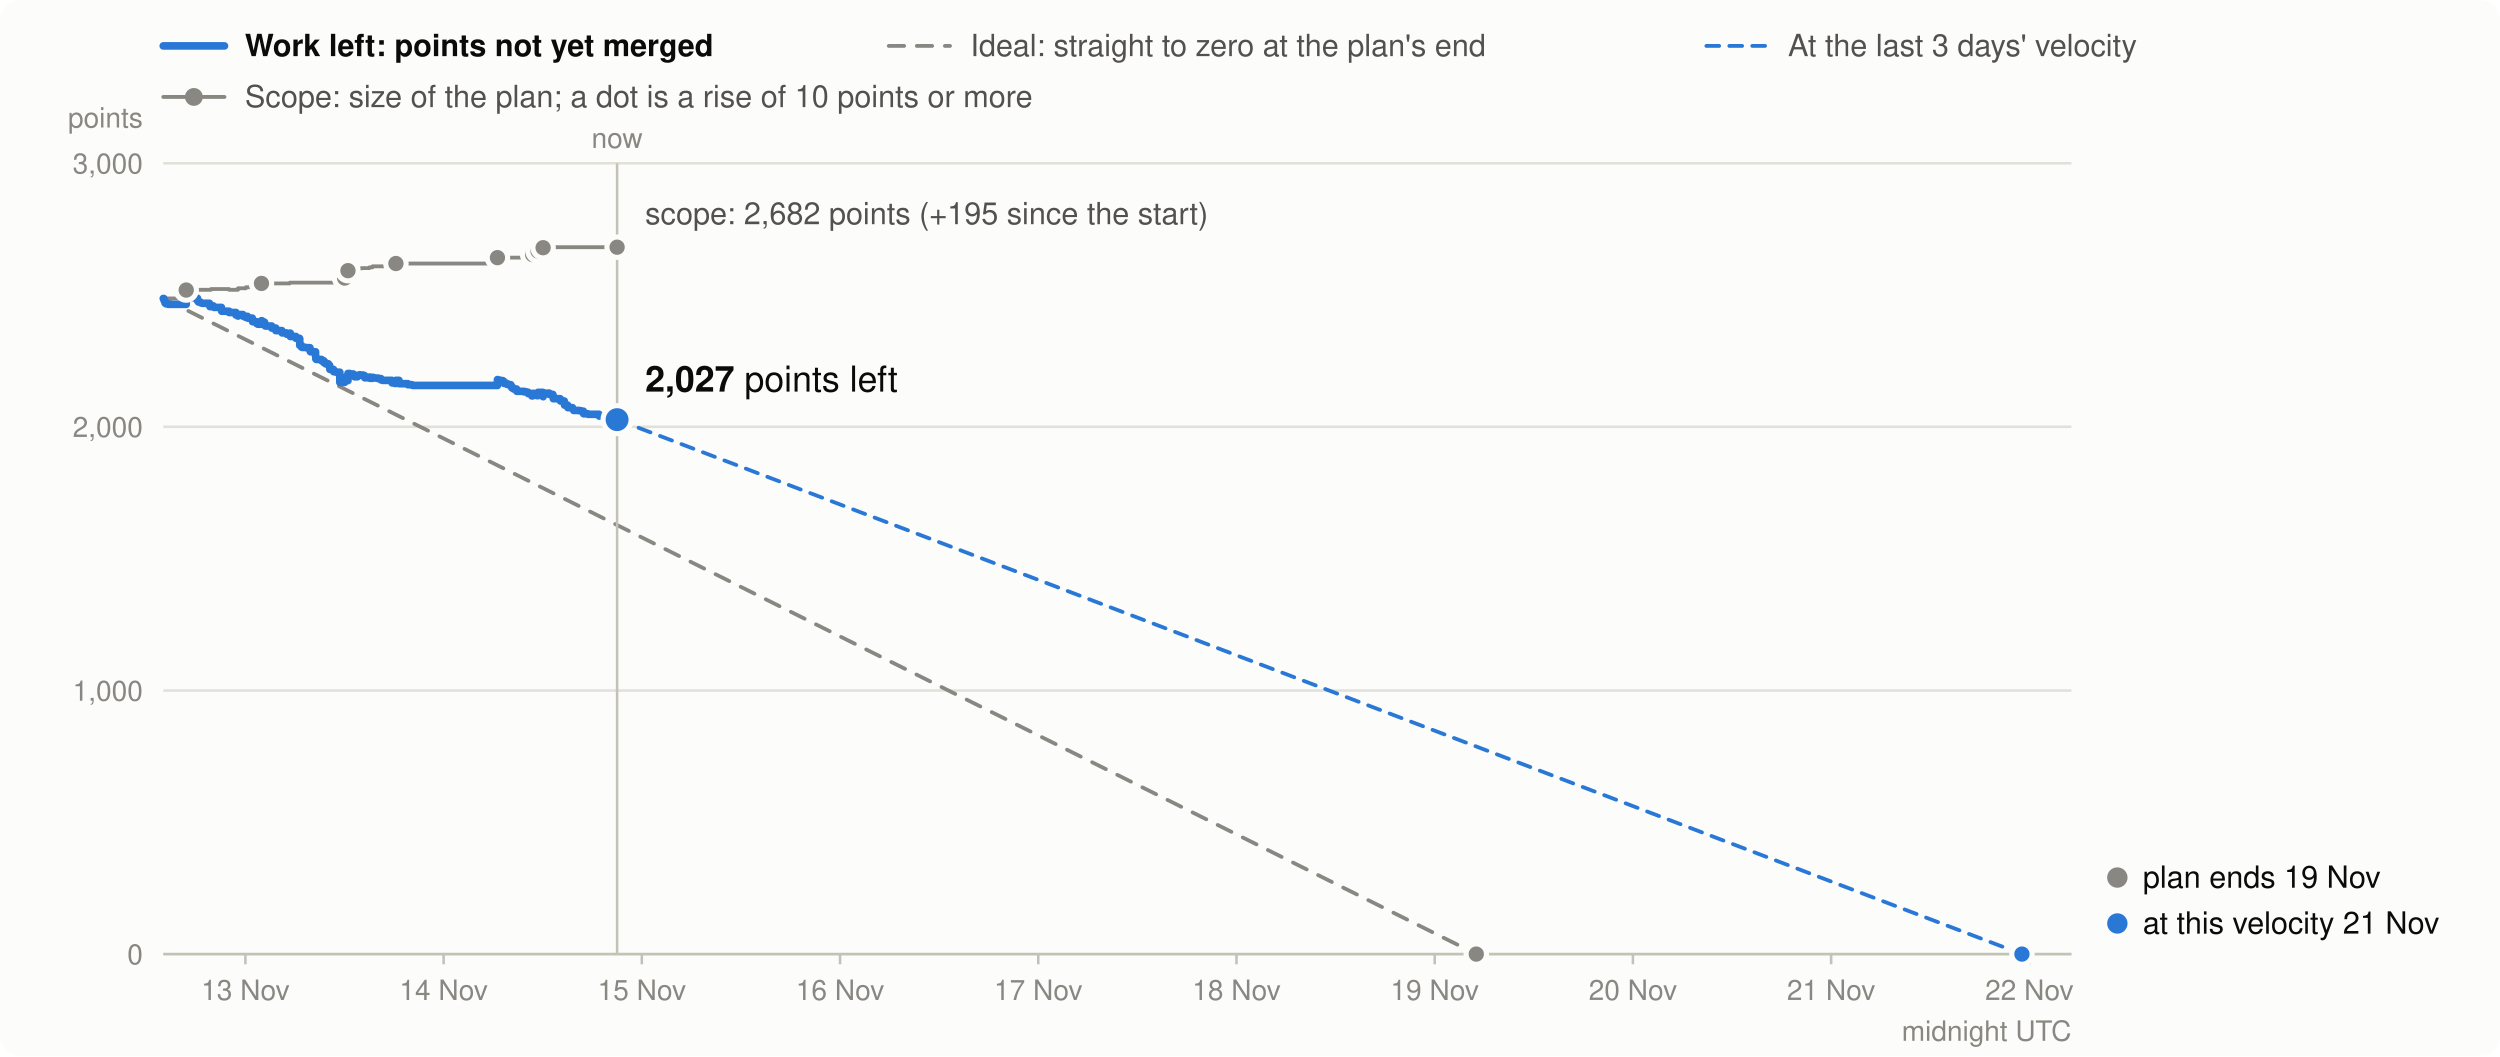
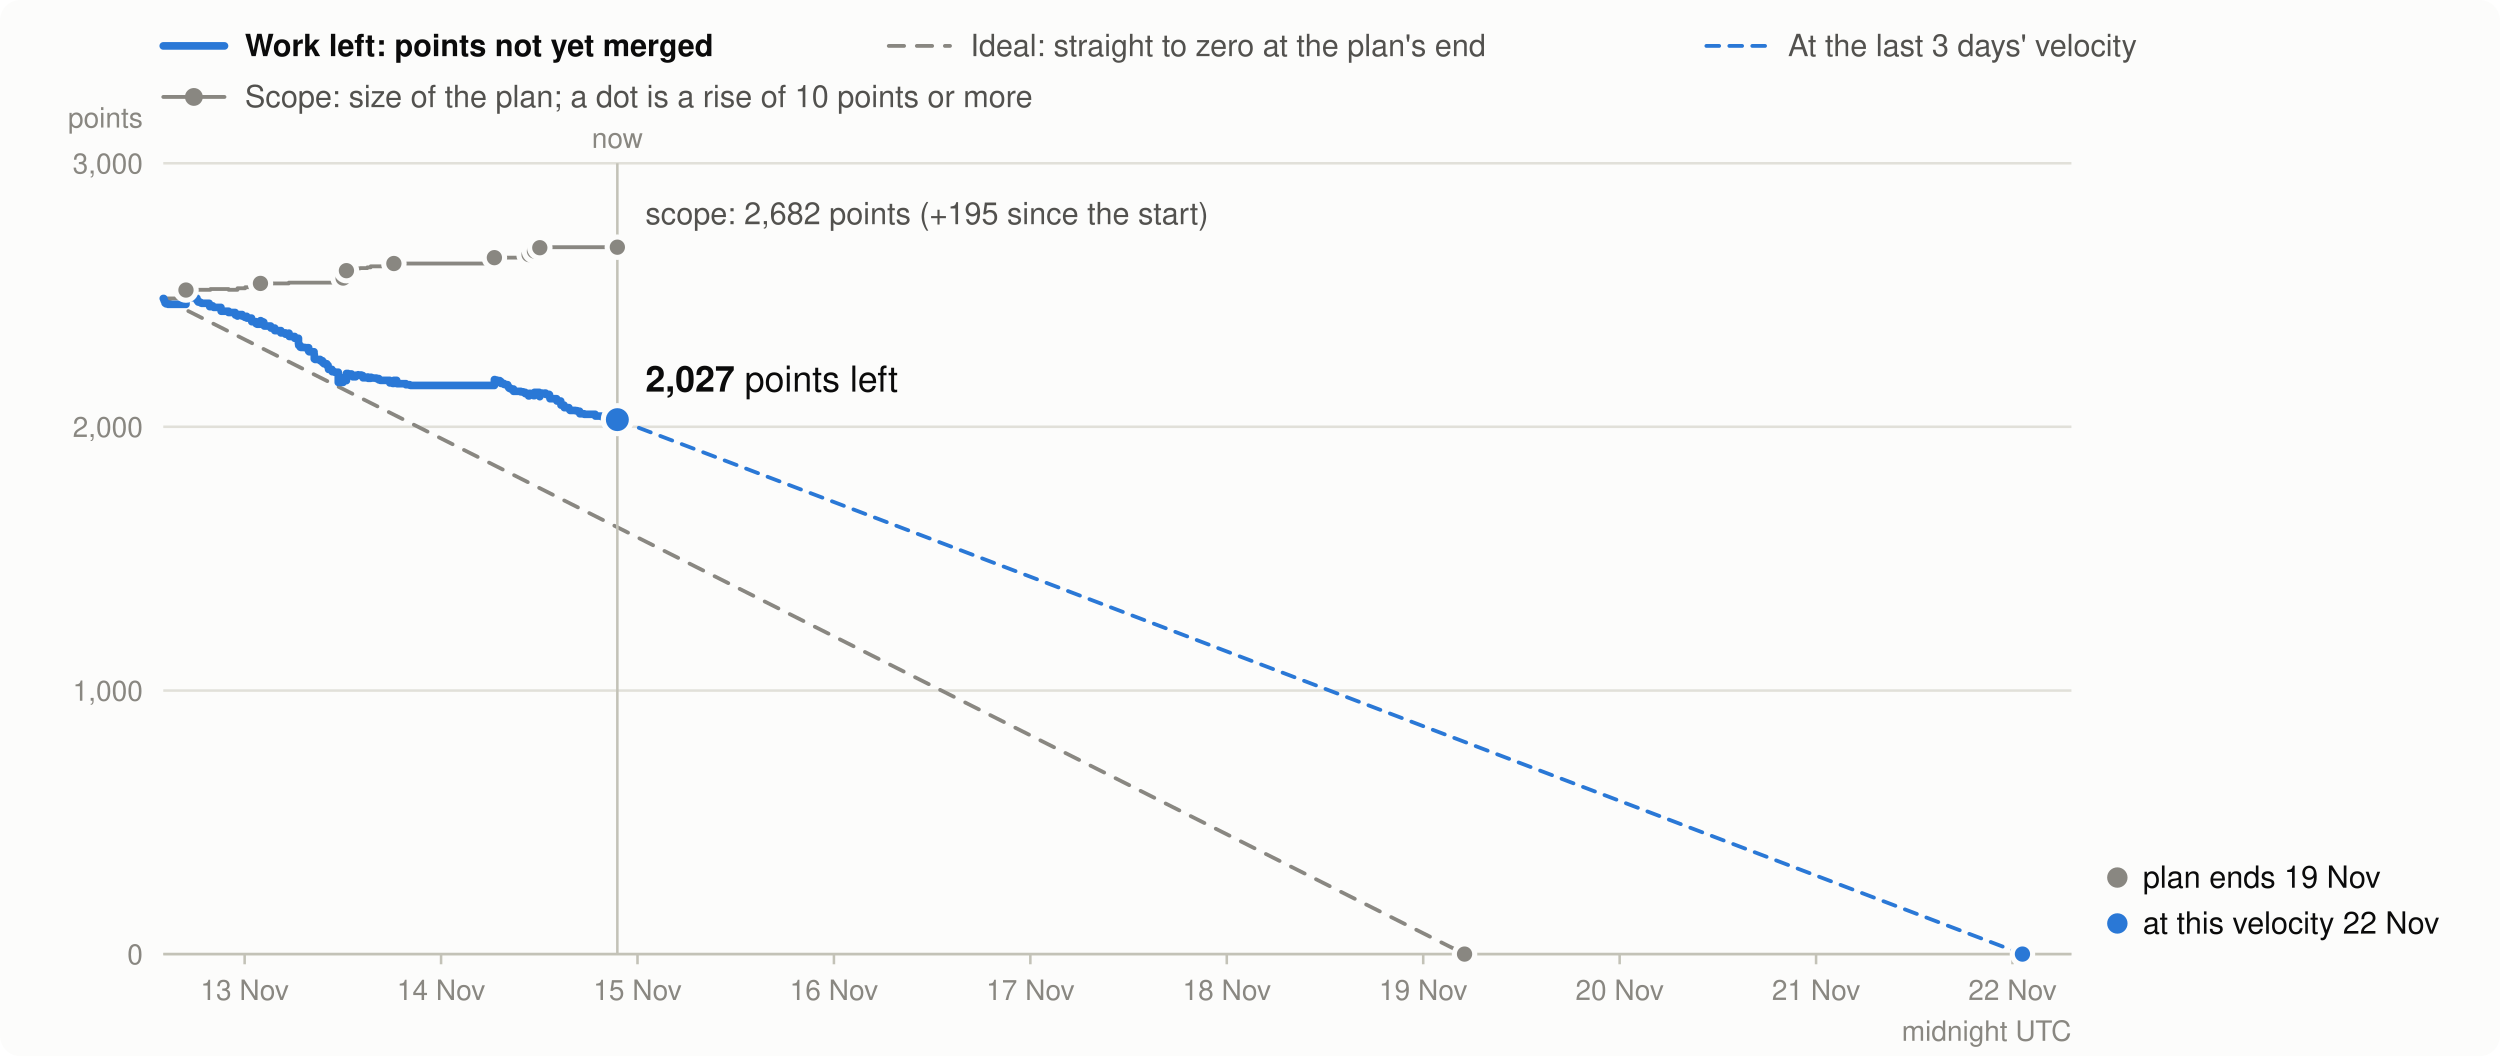
<svg xmlns="http://www.w3.org/2000/svg" viewBox="0 0 980 414" width="980" height="414" font-family="system-ui,-apple-system,Segoe UI,Helvetica,Arial,sans-serif" font-size="13" role="img" aria-label="Burndown in story points: work left (bold), the ideal line, and the scope (grey)">
  <rect width="980" height="414" rx="8" fill="#fcfcfb" />
  <line x1="64" x2="88" y1="18" y2="18" stroke="#2a78d6" stroke-width="3" stroke-linecap="round" />
  <text x="96" y="22" font-weight="600" fill="#0b0b0b" font-size="12">Work left: points not yet merged</text>
  <line x1="348.4" x2="372.4" y1="18" y2="18" stroke="#898781" stroke-width="1.5" stroke-linecap="round" stroke-dasharray="6 5" />
  <text x="380.4" y="22" fill="#52514e" font-size="12">Ideal: straight to zero at the plan's end</text>
  <line x1="668.9" x2="692.9" y1="18" y2="18" stroke="#2a78d6" stroke-width="1.5" stroke-linecap="round" stroke-dasharray="5 4" />
  <text x="700.9" y="22" fill="#52514e" font-size="12">At the last 3 days' velocity</text>
  <line x1="64" x2="88" y1="38" y2="38" stroke="#898781" stroke-width="1.5" stroke-linecap="round" />
  <circle cx="76" cy="38" r="3.5" fill="#898781" />
  <text x="96" y="42" fill="#52514e" font-size="12">Scope: size of the plan; a dot is a rise of 10 points or more</text>
  <line x1="64" x2="812" y1="374.0" y2="374.0" stroke="#e1e0d9" />
  <text x="56" y="378.0" text-anchor="end" fill="#898781" font-size="11">0</text>
  <line x1="64" x2="812" y1="270.7" y2="270.7" stroke="#e1e0d9" />
  <text x="56" y="274.7" text-anchor="end" fill="#898781" font-size="11">1,000</text>
  <line x1="64" x2="812" y1="167.3" y2="167.3" stroke="#e1e0d9" />
  <text x="56" y="171.3" text-anchor="end" fill="#898781" font-size="11">2,000</text>
  <line x1="64" x2="812" y1="64.0" y2="64.0" stroke="#e1e0d9" />
  <text x="56" y="68.0" text-anchor="end" fill="#898781" font-size="11">3,000</text>
  <text x="56" y="50" text-anchor="end" fill="#898781" font-size="11">points</text>
-   <line x1="96.2" x2="96.2" y1="374" y2="378" stroke="#c3c2b7" />
-   <text x="96.2" y="392" text-anchor="middle" fill="#898781" font-size="11">13 Nov</text>
-   <line x1="173.9" x2="173.9" y1="374" y2="378" stroke="#c3c2b7" />
-   <text x="173.9" y="392" text-anchor="middle" fill="#898781" font-size="11">14 Nov</text>
-   <line x1="251.6" x2="251.6" y1="374" y2="378" stroke="#c3c2b7" />
-   <text x="251.6" y="392" text-anchor="middle" fill="#898781" font-size="11">15 Nov</text>
-   <line x1="329.3" x2="329.3" y1="374" y2="378" stroke="#c3c2b7" />
-   <text x="329.3" y="392" text-anchor="middle" fill="#898781" font-size="11">16 Nov</text>
-   <line x1="407.0" x2="407.0" y1="374" y2="378" stroke="#c3c2b7" />
-   <text x="407.0" y="392" text-anchor="middle" fill="#898781" font-size="11">17 Nov</text>
-   <line x1="484.7" x2="484.7" y1="374" y2="378" stroke="#c3c2b7" />
-   <text x="484.7" y="392" text-anchor="middle" fill="#898781" font-size="11">18 Nov</text>
-   <line x1="562.4" x2="562.4" y1="374" y2="378" stroke="#c3c2b7" />
-   <text x="562.4" y="392" text-anchor="middle" fill="#898781" font-size="11">19 Nov</text>
-   <line x1="640.1" x2="640.1" y1="374" y2="378" stroke="#c3c2b7" />
-   <text x="640.1" y="392" text-anchor="middle" fill="#898781" font-size="11">20 Nov</text>
-   <line x1="717.8" x2="717.8" y1="374" y2="378" stroke="#c3c2b7" />
-   <text x="717.8" y="392" text-anchor="middle" fill="#898781" font-size="11">21 Nov</text>
-   <line x1="795.5" x2="795.5" y1="374" y2="378" stroke="#c3c2b7" />
-   <text x="795.5" y="392" text-anchor="middle" fill="#898781" font-size="11">22 Nov</text>
+   <line x1="95.9" x2="95.9" y1="374" y2="378" stroke="#c3c2b7" />
+   <text x="95.9" y="392" text-anchor="middle" fill="#898781" font-size="11">13 Nov</text>
+   <line x1="172.9" x2="172.9" y1="374" y2="378" stroke="#c3c2b7" />
+   <text x="172.9" y="392" text-anchor="middle" fill="#898781" font-size="11">14 Nov</text>
+   <line x1="249.9" x2="249.9" y1="374" y2="378" stroke="#c3c2b7" />
+   <text x="249.9" y="392" text-anchor="middle" fill="#898781" font-size="11">15 Nov</text>
+   <line x1="326.9" x2="326.9" y1="374" y2="378" stroke="#c3c2b7" />
+   <text x="326.9" y="392" text-anchor="middle" fill="#898781" font-size="11">16 Nov</text>
+   <line x1="403.9" x2="403.9" y1="374" y2="378" stroke="#c3c2b7" />
+   <text x="403.9" y="392" text-anchor="middle" fill="#898781" font-size="11">17 Nov</text>
+   <line x1="480.9" x2="480.9" y1="374" y2="378" stroke="#c3c2b7" />
+   <text x="480.9" y="392" text-anchor="middle" fill="#898781" font-size="11">18 Nov</text>
+   <line x1="557.9" x2="557.9" y1="374" y2="378" stroke="#c3c2b7" />
+   <text x="557.9" y="392" text-anchor="middle" fill="#898781" font-size="11">19 Nov</text>
+   <line x1="634.9" x2="634.9" y1="374" y2="378" stroke="#c3c2b7" />
+   <text x="634.9" y="392" text-anchor="middle" fill="#898781" font-size="11">20 Nov</text>
+   <line x1="711.9" x2="711.9" y1="374" y2="378" stroke="#c3c2b7" />
+   <text x="711.9" y="392" text-anchor="middle" fill="#898781" font-size="11">21 Nov</text>
+   <line x1="788.9" x2="788.9" y1="374" y2="378" stroke="#c3c2b7" />
+   <text x="788.9" y="392" text-anchor="middle" fill="#898781" font-size="11">22 Nov</text>
  <text x="812" y="408" text-anchor="end" fill="#898781" font-size="11">midnight UTC</text>
  <line x1="64" x2="812" y1="374.0" y2="374.0" stroke="#c3c2b7" />
-   <path d="M64.0,117.0H64.2V117.0H64.4V117.0H64.6V117.0H64.7V117.0H64.8V117.0H65.1V117.0H65.9V117.0H65.9V117.0H73.0V113.7H73.8V113.7H73.8V113.7H75.4V113.6H75.6V113.6H76.6V113.6H77.4V113.6H77.4V113.6H77.8V113.6H77.8V113.6H78.5V113.6H78.9V113.6H78.9V113.6H79.3V113.6H82.1V113.6H82.2V113.6H82.3V113.6H82.3V113.6H82.3V113.6H82.3V113.6H82.3V113.6H82.7V113.3H83.6V113.3H83.6V113.3H83.9V113.3H86.8V113.3H86.8V113.3H86.8V113.3H86.8V113.3H86.8V113.3H86.9V113.3H86.9V113.3H89.8V113.3H89.8V113.6H92.5V113.6H92.5V113.6H92.5V113.6H92.5V113.6H92.5V113.6H92.5V113.6H93.3V113.6H93.3V113.6H93.3V113.0H95.2V113.0H95.2V113.0H95.2V113.0H95.2V113.0H95.7V113.0H96.3V113.0H96.3V113.0H96.4V112.6H97.0V112.6H97.1V112.6H97.1V112.6H98.9V112.6H98.9V112.6H98.9V112.6H99.0V112.6H99.0V112.6H99.0V112.6H99.0V112.6H100.7V112.6H100.7V112.6H100.7V112.6H101.1V112.6H102.5V111.1H102.6V111.1H102.9V111.1H103.3V111.1H103.7V111.1H103.7V111.1H104.0V111.1H104.0V111.1H106.5V111.1H106.5V111.1H106.5V111.1H108.1V111.1H108.1V111.1H110.5V111.1H110.5V111.1H110.5V111.1H110.5V111.1H110.5V111.1H110.6V111.1H112.3V111.1H112.4V111.1H113.6V110.8H113.8V110.8H113.8V110.8H113.8V110.8H116.0V110.8H116.0V110.8H117.4V110.8H117.5V110.8H117.5V110.8H117.5V110.8H117.5V110.8H117.5V110.8H117.5V110.8H117.5V110.8H117.5V110.8H117.5V110.8H117.5V110.8H117.5V110.8H117.5V110.8H118.2V110.8H118.2V110.8H118.5V110.8H119.9V110.8H120.0V110.8H121.5V110.8H121.5V110.8H121.5V110.8H121.6V110.8H121.7V110.8H123.7V110.8H123.7V110.8H123.7V110.8H123.7V110.8H123.7V110.8H123.7V110.8H123.7V110.8H123.7V110.8H123.8V110.8H123.8V110.8H124.0V110.8H126.0V110.8H126.9V110.8H126.9V110.8H127.6V110.8H128.7V110.8H129.2V110.8H129.3V110.8H129.3V110.8H129.3V110.8H129.3V110.8H130.7V110.8H130.7V110.8H130.8V110.8H130.8V110.8H131.7V110.8H133.2V110.8H133.2V110.8H133.2V110.8H133.2V110.8H133.2V110.8H133.2V110.8H133.2V110.8H133.2V110.8H133.2V110.8H133.2V110.8H133.2V110.8H135.1V109.0H136.0V109.0H136.0V109.0H136.2V109.0H136.3V109.0H136.4V106.1H137.1V106.1H138.5V106.1H138.6V106.1H138.9V106.1H139.0V106.1H140.1V105.4H141.0V105.2H141.1V105.2H141.9V105.1H142.3V105.1H142.9V105.1H143.0V105.1H143.0V105.1H144.8V104.8H145.0V104.8H146.0V104.4H146.2V104.4H146.9V104.4H148.2V104.4H149.3V104.4H149.9V104.4H153.6V104.4H153.6V104.4H153.7V104.4H154.7V104.4H155.2V103.3H156.4V103.3H156.4V103.3H156.4V103.3H159.9V103.3H159.9V103.3H161.5V103.3H161.9V103.3H195.0V101.0H195.1V101.0H196.0V101.0H197.1V101.0H197.5V101.0H197.6V101.0H197.6V101.0H197.6V101.0H198.7V101.0H198.8V101.0H198.8V101.0H199.6V101.0H200.2V101.0H200.2V101.0H200.6V101.0H200.6V101.0H200.6V101.0H200.9V101.0H201.4V101.0H202.5V101.0H202.6V101.0H202.6V101.0H205.4V101.0H206.4V101.0H207.1V101.0H208.4V101.0H208.4V101.0H208.5V101.0H208.8V99.8H209.3V99.8H210.4V99.8H210.5V99.8H210.5V99.8H210.5V99.8H210.9V98.4H212.8V98.4H212.8V98.4H212.8V98.4H212.8V98.4H212.9V98.4H212.9V98.4H212.9V97.1H213.9V97.1H214.9V96.9H215.3V96.9H216.7V96.9H216.7V96.9H216.8V96.9H216.8V96.9H216.9V96.9H216.9V96.9H219.6V96.9H219.7V96.9H219.7V96.9H221.2V96.9H221.2V96.9H221.3V96.9H221.3V96.9H221.3V96.9H222.5V96.9H222.5V96.9H222.6V96.9H222.6V96.9H224.4V96.9H224.4V96.9H224.6V96.9H224.7V96.9H224.8V96.9H224.9V96.9H227.1V96.9H227.8V96.9H228.7V96.9H228.7V96.9H228.8V96.9H230.5V96.9H234.8V96.9H234.9V96.9H237.3V96.9H239.4V96.9H239.5V96.9H240.6V96.9H240.6V96.9H240.6V96.9H241.9V96.9" fill="none" stroke="#898781" stroke-width="1.5" stroke-linejoin="round" stroke-linecap="round" />
-   <line x1="64.0" y1="117.0" x2="578.7" y2="374.0" stroke="#898781" stroke-width="1.5" stroke-dasharray="6 5" stroke-linecap="round" />
-   <line x1="241.9" y1="164.5" x2="792.6" y2="374.0" stroke="#2a78d6" stroke-width="1.5" stroke-dasharray="5 4" stroke-linecap="round" />
-   <path d="M64.0,117.0H64.2V117.5H64.4V118.0H64.6V118.3H64.7V118.8H64.8V118.9H65.1V119.1H65.9V119.2H65.9V119.3H73.0V116.0H73.8V116.5H73.8V116.6H75.4V116.5H75.6V116.7H76.6V116.9H77.4V117.4H77.4V117.9H77.8V118.1H77.8V118.4H78.5V118.6H78.9V118.7H78.9V118.8H79.3V118.9H82.1V119.1H82.2V119.3H82.3V119.4H82.3V119.6H82.3V119.8H82.3V120.0H82.3V120.2H82.7V119.9H83.6V120.1H83.6V120.3H83.9V120.5H86.8V120.7H86.8V120.9H86.8V121.1H86.8V121.4H86.8V121.6H86.9V121.8H86.9V122.0H89.8V122.2H89.8V122.5H92.5V122.7H92.5V122.8H92.5V123.0H92.5V123.1H92.5V123.3H92.5V123.5H93.3V123.7H93.3V123.9H93.3V123.3H95.2V123.4H95.2V123.5H95.2V123.7H95.2V123.9H95.7V124.1H96.3V124.3H96.3V124.4H96.4V124.0H97.0V124.2H97.1V124.4H97.1V124.7H98.9V124.8H98.9V125.3H98.9V125.4H99.0V125.5H99.0V125.7H99.0V125.9H99.0V126.1H100.7V126.6H100.7V126.8H100.7V126.9H101.1V127.1H102.5V125.7H102.6V125.9H102.9V126.1H103.3V126.3H103.7V126.8H103.7V127.0H104.0V127.2H104.0V127.8H106.5V127.9H106.5V128.4H106.5V128.6H108.1V129.1H108.1V129.6H110.5V129.7H110.5V129.9H110.5V130.1H110.5V130.2H110.5V130.3H110.6V130.5H112.3V130.8H112.4V131.0H113.6V130.6H113.8V131.2H113.8V131.4H113.8V131.9H116.0V132.4H116.0V132.6H117.4V132.8H117.5V132.9H117.5V133.1H117.5V133.2H117.5V133.3H117.5V133.4H117.5V133.6H117.5V133.8H117.5V134.0H117.5V134.2H117.5V134.7H117.5V135.2H117.5V135.4H118.2V135.9H118.2V136.1H118.5V136.2H119.9V136.2H120.0V136.3H121.5V136.4H121.5V137.0H121.5V137.2H121.6V137.7H121.7V137.9H123.7V138.0H123.7V138.2H123.7V138.4H123.7V138.6H123.7V138.8H123.7V138.9H123.7V139.4H123.7V139.6H123.8V140.2H123.8V140.7H124.0V140.9H126.0V141.4H126.9V141.9H126.9V142.1H127.6V142.6H128.7V143.2H129.2V143.7H129.3V143.9H129.3V144.1H129.3V144.3H129.3V144.8H130.7V145.0H130.7V145.0H130.8V145.2H130.8V145.7H131.7V145.9H133.2V146.5H133.2V146.6H133.2V146.7H133.2V146.9H133.2V147.1H133.2V147.6H133.2V148.1H133.2V148.3H133.2V148.8H133.2V149.4H133.2V149.9H135.1V148.0H136.0V148.1H136.0V148.6H136.2V149.1H136.3V149.2H136.4V146.4H137.1V146.6H138.5V146.8H138.6V147.3H138.9V147.5H139.0V147.7H140.1V147.1H141.0V146.9H141.1V147.1H141.9V147.0H142.3V147.2H142.9V147.7H143.0V147.9H143.0V148.1H144.8V147.8H145.0V148.3H146.0V147.9H146.2V148.1H146.9V148.2H148.2V148.4H149.3V148.9H149.9V149.1H153.6V149.4H153.6V149.6H153.7V150.1H154.7V150.3H155.2V149.1H156.4V149.4H156.4V149.9H156.4V150.4H159.9V150.6H159.9V150.8H161.5V151.0H161.9V151.1H195.0V148.8H195.1V149.0H196.0V149.2H197.1V149.5H197.5V149.7H197.6V149.9H197.6V150.1H197.6V150.3H198.7V150.5H198.8V150.6H198.8V150.7H199.6V150.8H200.2V150.9H200.2V151.4H200.6V151.6H200.6V151.8H200.6V152.0H200.9V152.2H201.4V152.5H202.5V152.7H202.6V152.9H202.6V153.4H205.4V153.6H206.4V153.8H207.1V154.3H208.4V154.5H208.4V154.7H208.5V155.2H208.8V154.2H209.3V154.4H210.4V154.6H210.5V154.7H210.5V154.9H210.5V155.1H210.9V153.8H212.8V153.9H212.8V154.1H212.8V154.3H212.8V154.4H212.9V154.9H212.9V155.5H212.9V154.1H213.9V154.3H214.9V154.1H215.3V154.6H216.7V154.7H216.7V154.8H216.8V155.0H216.8V155.6H216.9V155.8H216.9V156.3H219.6V156.5H219.7V157.0H219.7V157.2H221.2V157.3H221.2V157.8H221.3V158.0H221.3V158.2H221.3V158.8H222.5V159.0H222.5V159.1H222.6V159.3H222.6V159.8H224.4V160.0H224.4V160.2H224.6V160.3H224.7V160.5H224.8V160.7H224.9V160.9H227.1V161.0H227.8V161.2H228.7V161.4H228.7V162.0H228.8V162.2H230.5V162.4H234.8V162.9H234.9V163.1H237.3V163.3H239.4V163.5H239.5V163.6H240.6V163.8H240.6V164.0H240.6V164.5H241.9V164.5" fill="none" stroke="#2a78d6" stroke-width="3" stroke-linejoin="round" stroke-linecap="round" />
-   <circle cx="73.0" cy="113.7" r="4" fill="#898781" stroke="#fcfcfb" stroke-width="2" />
-   <circle cx="102.5" cy="111.1" r="4" fill="#898781" stroke="#fcfcfb" stroke-width="2" />
-   <circle cx="135.1" cy="109.0" r="4" fill="#898781" stroke="#fcfcfb" stroke-width="2" />
-   <circle cx="136.4" cy="106.1" r="4" fill="#898781" stroke="#fcfcfb" stroke-width="2" />
-   <circle cx="155.2" cy="103.3" r="4" fill="#898781" stroke="#fcfcfb" stroke-width="2" />
-   <circle cx="195.0" cy="101.0" r="4" fill="#898781" stroke="#fcfcfb" stroke-width="2" />
-   <circle cx="208.8" cy="99.8" r="4" fill="#898781" stroke="#fcfcfb" stroke-width="2" />
-   <circle cx="210.9" cy="98.4" r="4" fill="#898781" stroke="#fcfcfb" stroke-width="2" />
-   <circle cx="212.9" cy="97.1" r="4" fill="#898781" stroke="#fcfcfb" stroke-width="2" />
-   <line x1="241.9" x2="241.9" y1="64" y2="374" stroke="#c3c2b7" />
-   <text x="241.9" y="58" text-anchor="middle" fill="#898781" font-size="11">now</text>
-   <circle cx="241.9" cy="96.9" r="4" fill="#898781" stroke="#fcfcfb" stroke-width="2" />
-   <circle cx="241.9" cy="164.5" r="5.5" fill="#2a78d6" stroke="#fcfcfb" stroke-width="2" />
-   <text x="252.9" y="153.5" text-anchor="start" fill="#0b0b0b" font-size="14">
+   <path d="M64.0,117.0H64.2V117.0H64.4V117.0H64.6V117.0H64.7V117.0H64.8V117.0H65.1V117.0H65.9V117.0H65.9V117.0H72.9V113.7H73.7V113.7H73.7V113.7H75.3V113.6H75.5V113.6H76.4V113.6H77.2V113.6H77.3V113.6H77.7V113.6H77.7V113.6H78.4V113.6H78.8V113.6H78.8V113.6H79.1V113.6H82.0V113.6H82.0V113.6H82.1V113.6H82.1V113.6H82.1V113.6H82.2V113.6H82.2V113.6H82.5V113.3H83.4V113.3H83.5V113.3H83.8V113.3H86.6V113.3H86.6V113.3H86.6V113.3H86.6V113.3H86.6V113.3H86.7V113.3H86.7V113.3H89.6V113.3H89.6V113.6H92.2V113.6H92.2V113.6H92.2V113.6H92.2V113.6H92.3V113.6H92.3V113.6H93.0V113.6H93.1V113.6H93.1V113.0H94.9V113.0H94.9V113.0H94.9V113.0H94.9V113.0H95.5V113.0H96.0V113.0H96.0V113.0H96.1V112.6H96.7V112.6H96.8V112.6H96.8V112.6H98.6V112.6H98.6V112.6H98.6V112.6H98.7V112.6H98.7V112.6H98.7V112.6H98.7V112.6H100.4V112.6H100.4V112.6H100.4V112.6H100.8V112.6H102.1V111.1H102.2V111.1H102.5V111.1H103.0V111.1H103.4V111.1H103.4V111.1H103.6V111.1H103.6V111.1H106.1V111.1H106.1V111.1H106.2V111.1H107.7V111.1H107.7V111.1H110.1V111.1H110.1V111.1H110.1V111.1H110.1V111.1H110.1V111.1H110.1V111.1H111.9V111.1H111.9V111.1H113.2V110.8H113.3V110.8H113.3V110.8H113.4V110.8H115.5V110.8H115.5V110.8H117.0V110.8H117.0V110.8H117.0V110.8H117.0V110.8H117.0V110.8H117.0V110.8H117.0V110.8H117.0V110.8H117.0V110.8H117.0V110.8H117.0V110.8H117.1V110.8H117.1V110.8H117.7V110.8H117.7V110.8H118.0V110.8H119.4V110.8H119.5V110.8H121.0V110.8H121.0V110.8H121.0V110.8H121.0V110.8H121.2V110.8H123.1V110.8H123.1V110.8H123.1V110.8H123.1V110.8H123.1V110.8H123.1V110.8H123.2V110.8H123.2V110.8H123.2V110.8H123.2V110.8H123.5V110.8H125.5V110.8H126.4V110.8H126.4V110.8H127.0V110.8H128.1V110.8H128.6V110.8H128.7V110.8H128.7V110.8H128.7V110.8H128.8V110.8H130.1V110.8H130.1V110.8H130.2V110.8H130.2V110.8H131.1V110.8H132.6V110.8H132.6V110.8H132.6V110.8H132.6V110.8H132.6V110.8H132.6V110.8H132.6V110.8H132.6V110.8H132.6V110.8H132.6V110.8H132.6V110.8H134.5V109.0H135.4V109.0H135.4V109.0H135.6V109.0H135.6V109.0H135.8V106.1H136.4V106.1H137.8V106.1H137.9V106.1H138.3V106.1H138.3V106.1H139.4V105.4H140.4V105.2H140.4V105.2H141.2V105.1H141.6V105.1H142.2V105.1H142.3V105.1H142.3V105.1H144.0V104.8H144.3V104.8H145.3V104.4H145.5V104.4H146.1V104.4H147.5V104.4H148.5V104.4H149.1V104.4H152.8V104.4H152.8V104.4H152.8V104.4H153.9V104.4H154.4V103.3H155.5V103.3H155.6V103.3H155.6V103.3H159.1V103.3H159.1V103.3H160.6V103.3H161.0V103.3H193.8V101.0H194.0V101.0H194.8V101.0H195.9V101.0H196.3V101.0H196.4V101.0H196.4V101.0H196.4V101.0H197.5V101.0H197.6V101.0H197.6V101.0H198.4V101.0H199.0V101.0H199.0V101.0H199.3V101.0H199.4V101.0H199.4V101.0H199.6V101.0H200.2V101.0H201.3V101.0H201.3V101.0H201.3V101.0H204.1V101.0H205.1V101.0H205.9V101.0H207.1V101.0H207.1V101.0H207.2V101.0H207.4V99.8H208.0V99.8H209.1V99.8H209.1V99.8H209.1V99.8H209.2V99.8H209.5V98.4H211.4V98.4H211.4V98.4H211.5V98.4H211.5V98.4H211.5V98.4H211.6V98.4H211.6V97.1H212.6V97.1H213.5V96.9H213.9V96.9H215.3V96.9H215.4V96.9H215.4V96.9H215.4V96.9H215.5V96.9H215.6V96.9H218.2V96.9H218.3V96.9H218.3V96.9H219.8V96.9H219.8V96.9H219.9V96.9H219.9V96.9H219.9V96.9H221.1V96.9H221.1V96.9H221.2V96.9H221.2V96.9H223.0V96.9H223.0V96.9H223.2V96.9H223.3V96.9H223.3V96.9H223.5V96.9H225.6V96.9H226.3V96.9H227.2V96.9H227.2V96.9H227.3V96.9H229.0V96.9H233.3V96.9H233.4V96.9H235.7V96.9H237.8V96.9H237.9V96.9H239.0V96.9H239.0V96.9H239.0V96.9H242.0V96.9" fill="none" stroke="#898781" stroke-width="1.5" stroke-linejoin="round" stroke-linecap="round" />
+   <line x1="64.0" y1="117.0" x2="574.1" y2="374.0" stroke="#898781" stroke-width="1.5" stroke-dasharray="6 5" stroke-linecap="round" />
+   <line x1="242.0" y1="164.5" x2="792.8" y2="374.0" stroke="#2a78d6" stroke-width="1.5" stroke-dasharray="5 4" stroke-linecap="round" />
+   <path d="M64.0,117.0H64.2V117.5H64.4V118.0H64.6V118.3H64.7V118.8H64.8V118.9H65.1V119.1H65.9V119.2H65.9V119.3H72.9V116.0H73.7V116.5H73.7V116.6H75.3V116.5H75.5V116.7H76.4V116.9H77.2V117.4H77.3V117.9H77.7V118.1H77.7V118.4H78.4V118.6H78.8V118.7H78.8V118.8H79.1V118.9H82.0V119.1H82.0V119.3H82.1V119.4H82.1V119.6H82.1V119.8H82.2V120.0H82.2V120.2H82.5V119.9H83.4V120.1H83.5V120.3H83.8V120.5H86.6V120.7H86.6V120.9H86.6V121.1H86.6V121.4H86.6V121.6H86.7V121.8H86.7V122.0H89.6V122.2H89.6V122.5H92.2V122.7H92.2V122.8H92.2V123.0H92.2V123.1H92.3V123.3H92.3V123.5H93.0V123.7H93.1V123.9H93.1V123.3H94.9V123.4H94.9V123.5H94.9V123.7H94.9V123.9H95.5V124.1H96.0V124.3H96.0V124.4H96.1V124.0H96.7V124.2H96.8V124.4H96.8V124.7H98.6V124.8H98.6V125.3H98.6V125.4H98.7V125.5H98.7V125.7H98.7V125.9H98.7V126.1H100.4V126.6H100.4V126.8H100.4V126.9H100.8V127.1H102.1V125.7H102.2V125.9H102.5V126.1H103.0V126.3H103.4V126.8H103.4V127.0H103.6V127.2H103.6V127.8H106.1V127.9H106.1V128.4H106.2V128.6H107.7V129.1H107.7V129.6H110.1V129.7H110.1V129.9H110.1V130.1H110.1V130.2H110.1V130.3H110.1V130.5H111.9V130.8H111.9V131.0H113.2V130.6H113.3V131.2H113.3V131.4H113.4V131.9H115.5V132.4H115.5V132.6H117.0V132.8H117.0V132.9H117.0V133.1H117.0V133.2H117.0V133.3H117.0V133.4H117.0V133.6H117.0V133.8H117.0V134.0H117.0V134.2H117.0V134.7H117.1V135.2H117.1V135.4H117.7V135.9H117.7V136.1H118.0V136.2H119.4V136.2H119.5V136.3H121.0V136.4H121.0V137.0H121.0V137.2H121.0V137.7H121.2V137.9H123.1V138.0H123.1V138.2H123.1V138.4H123.1V138.6H123.1V138.8H123.1V138.9H123.2V139.4H123.2V139.6H123.2V140.2H123.2V140.7H123.5V140.9H125.5V141.4H126.4V141.9H126.4V142.1H127.0V142.6H128.1V143.2H128.6V143.7H128.7V143.9H128.7V144.1H128.7V144.3H128.8V144.8H130.1V145.0H130.1V145.0H130.2V145.2H130.2V145.7H131.1V145.9H132.6V146.5H132.6V146.6H132.6V146.7H132.6V146.9H132.6V147.1H132.6V147.6H132.6V148.1H132.6V148.3H132.6V148.8H132.6V149.4H132.6V149.9H134.5V148.0H135.4V148.1H135.4V148.6H135.6V149.1H135.6V149.2H135.8V146.4H136.4V146.6H137.8V146.8H137.9V147.3H138.3V147.5H138.3V147.7H139.4V147.1H140.4V146.9H140.4V147.1H141.2V147.0H141.6V147.2H142.2V147.7H142.3V147.9H142.3V148.1H144.0V147.8H144.3V148.3H145.3V147.9H145.5V148.1H146.1V148.2H147.5V148.4H148.5V148.9H149.1V149.1H152.8V149.4H152.8V149.6H152.8V150.1H153.9V150.3H154.4V149.1H155.5V149.4H155.6V149.9H155.6V150.4H159.1V150.6H159.1V150.8H160.6V151.0H161.0V151.1H193.8V148.8H194.0V149.0H194.8V149.2H195.9V149.5H196.3V149.7H196.4V149.9H196.4V150.1H196.4V150.3H197.5V150.5H197.6V150.6H197.6V150.7H198.4V150.8H199.0V150.9H199.0V151.4H199.3V151.6H199.4V151.8H199.4V152.0H199.6V152.2H200.2V152.5H201.3V152.7H201.3V152.9H201.3V153.4H204.1V153.6H205.1V153.8H205.9V154.3H207.1V154.5H207.1V154.7H207.2V155.2H207.4V154.2H208.0V154.4H209.1V154.6H209.1V154.7H209.1V154.9H209.2V155.1H209.5V153.8H211.4V153.9H211.4V154.1H211.5V154.3H211.5V154.4H211.5V154.9H211.6V155.5H211.6V154.1H212.6V154.3H213.5V154.1H213.9V154.6H215.3V154.7H215.4V154.8H215.4V155.0H215.4V155.6H215.5V155.8H215.6V156.3H218.2V156.5H218.3V157.0H218.3V157.2H219.8V157.3H219.8V157.8H219.9V158.0H219.9V158.2H219.9V158.8H221.1V159.0H221.1V159.1H221.2V159.3H221.2V159.8H223.0V160.0H223.0V160.2H223.2V160.3H223.3V160.5H223.3V160.7H223.5V160.9H225.6V161.0H226.3V161.2H227.2V161.4H227.2V162.0H227.3V162.2H229.0V162.4H233.3V162.9H233.4V163.1H235.7V163.3H237.8V163.5H237.9V163.6H239.0V163.8H239.0V164.0H239.0V164.5H242.0V164.5" fill="none" stroke="#2a78d6" stroke-width="3" stroke-linejoin="round" stroke-linecap="round" />
+   <circle cx="72.9" cy="113.7" r="4" fill="#898781" stroke="#fcfcfb" stroke-width="2" />
+   <circle cx="102.1" cy="111.1" r="4" fill="#898781" stroke="#fcfcfb" stroke-width="2" />
+   <circle cx="134.5" cy="109.0" r="4" fill="#898781" stroke="#fcfcfb" stroke-width="2" />
+   <circle cx="135.8" cy="106.1" r="4" fill="#898781" stroke="#fcfcfb" stroke-width="2" />
+   <circle cx="154.4" cy="103.3" r="4" fill="#898781" stroke="#fcfcfb" stroke-width="2" />
+   <circle cx="193.8" cy="101.0" r="4" fill="#898781" stroke="#fcfcfb" stroke-width="2" />
+   <circle cx="207.4" cy="99.8" r="4" fill="#898781" stroke="#fcfcfb" stroke-width="2" />
+   <circle cx="209.5" cy="98.4" r="4" fill="#898781" stroke="#fcfcfb" stroke-width="2" />
+   <circle cx="211.6" cy="97.1" r="4" fill="#898781" stroke="#fcfcfb" stroke-width="2" />
+   <line x1="242.0" x2="242.0" y1="64" y2="374" stroke="#c3c2b7" />
+   <text x="242.0" y="58" text-anchor="middle" fill="#898781" font-size="11">now</text>
+   <circle cx="242.0" cy="96.9" r="4" fill="#898781" stroke="#fcfcfb" stroke-width="2" />
+   <circle cx="242.0" cy="164.5" r="5.5" fill="#2a78d6" stroke="#fcfcfb" stroke-width="2" />
+   <text x="253.0" y="153.5" text-anchor="start" fill="#0b0b0b" font-size="14">
    <tspan font-weight="700">2,027</tspan> points left</text>
-   <text x="252.9" y="87.9" text-anchor="start" fill="#52514e" font-size="12">scope: 2,682 points (+195 since the start)</text>
-   <circle cx="578.7" cy="374.0" r="4" fill="#898781" stroke="#fcfcfb" stroke-width="2" />
+   <text x="253.0" y="87.9" text-anchor="start" fill="#52514e" font-size="12">scope: 2,682 points (+195 since the start)</text>
+   <circle cx="574.1" cy="374.0" r="4" fill="#898781" stroke="#fcfcfb" stroke-width="2" />
  <circle cx="830" cy="344.0" r="4" fill="#898781" />
  <text x="840" y="348.0" fill="#0b0b0b" font-size="12">plan ends 19 Nov</text>
-   <circle cx="792.6" cy="374.0" r="4" fill="#2a78d6" stroke="#fcfcfb" stroke-width="2" />
+   <circle cx="792.8" cy="374.0" r="4" fill="#2a78d6" stroke="#fcfcfb" stroke-width="2" />
  <circle cx="830" cy="362.0" r="4" fill="#2a78d6" />
-   <text x="840" y="366.0" fill="#0b0b0b" font-size="12">at this velocity 21 Nov</text>
+   <text x="840" y="366.0" fill="#0b0b0b" font-size="12">at this velocity 22 Nov</text>
</svg>
